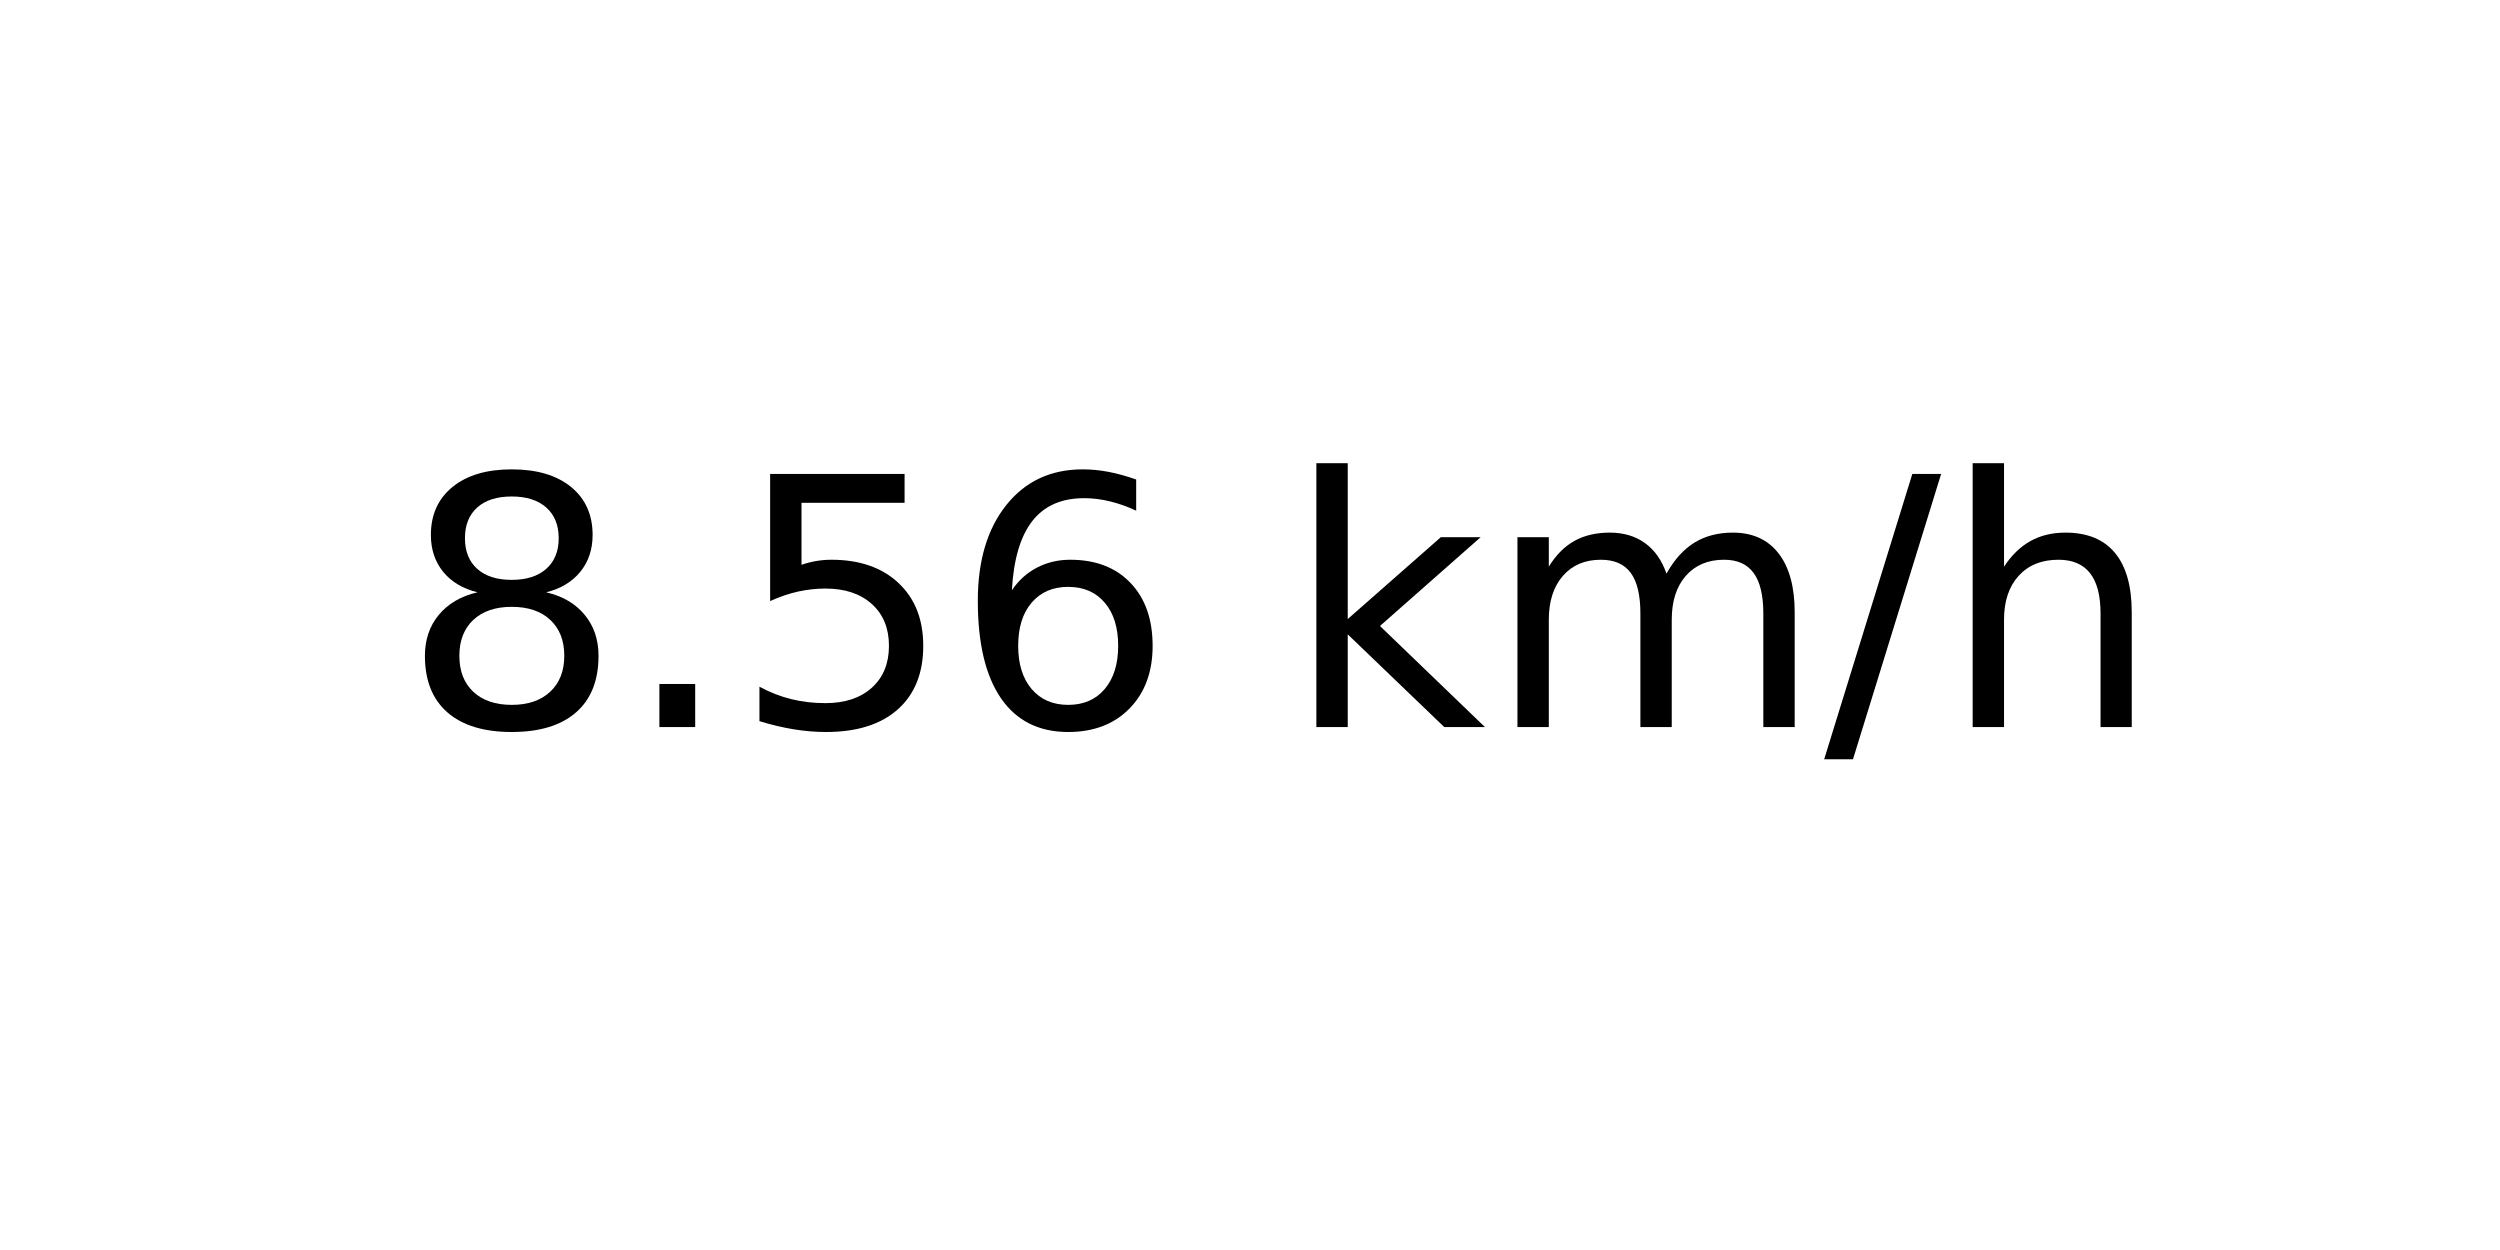
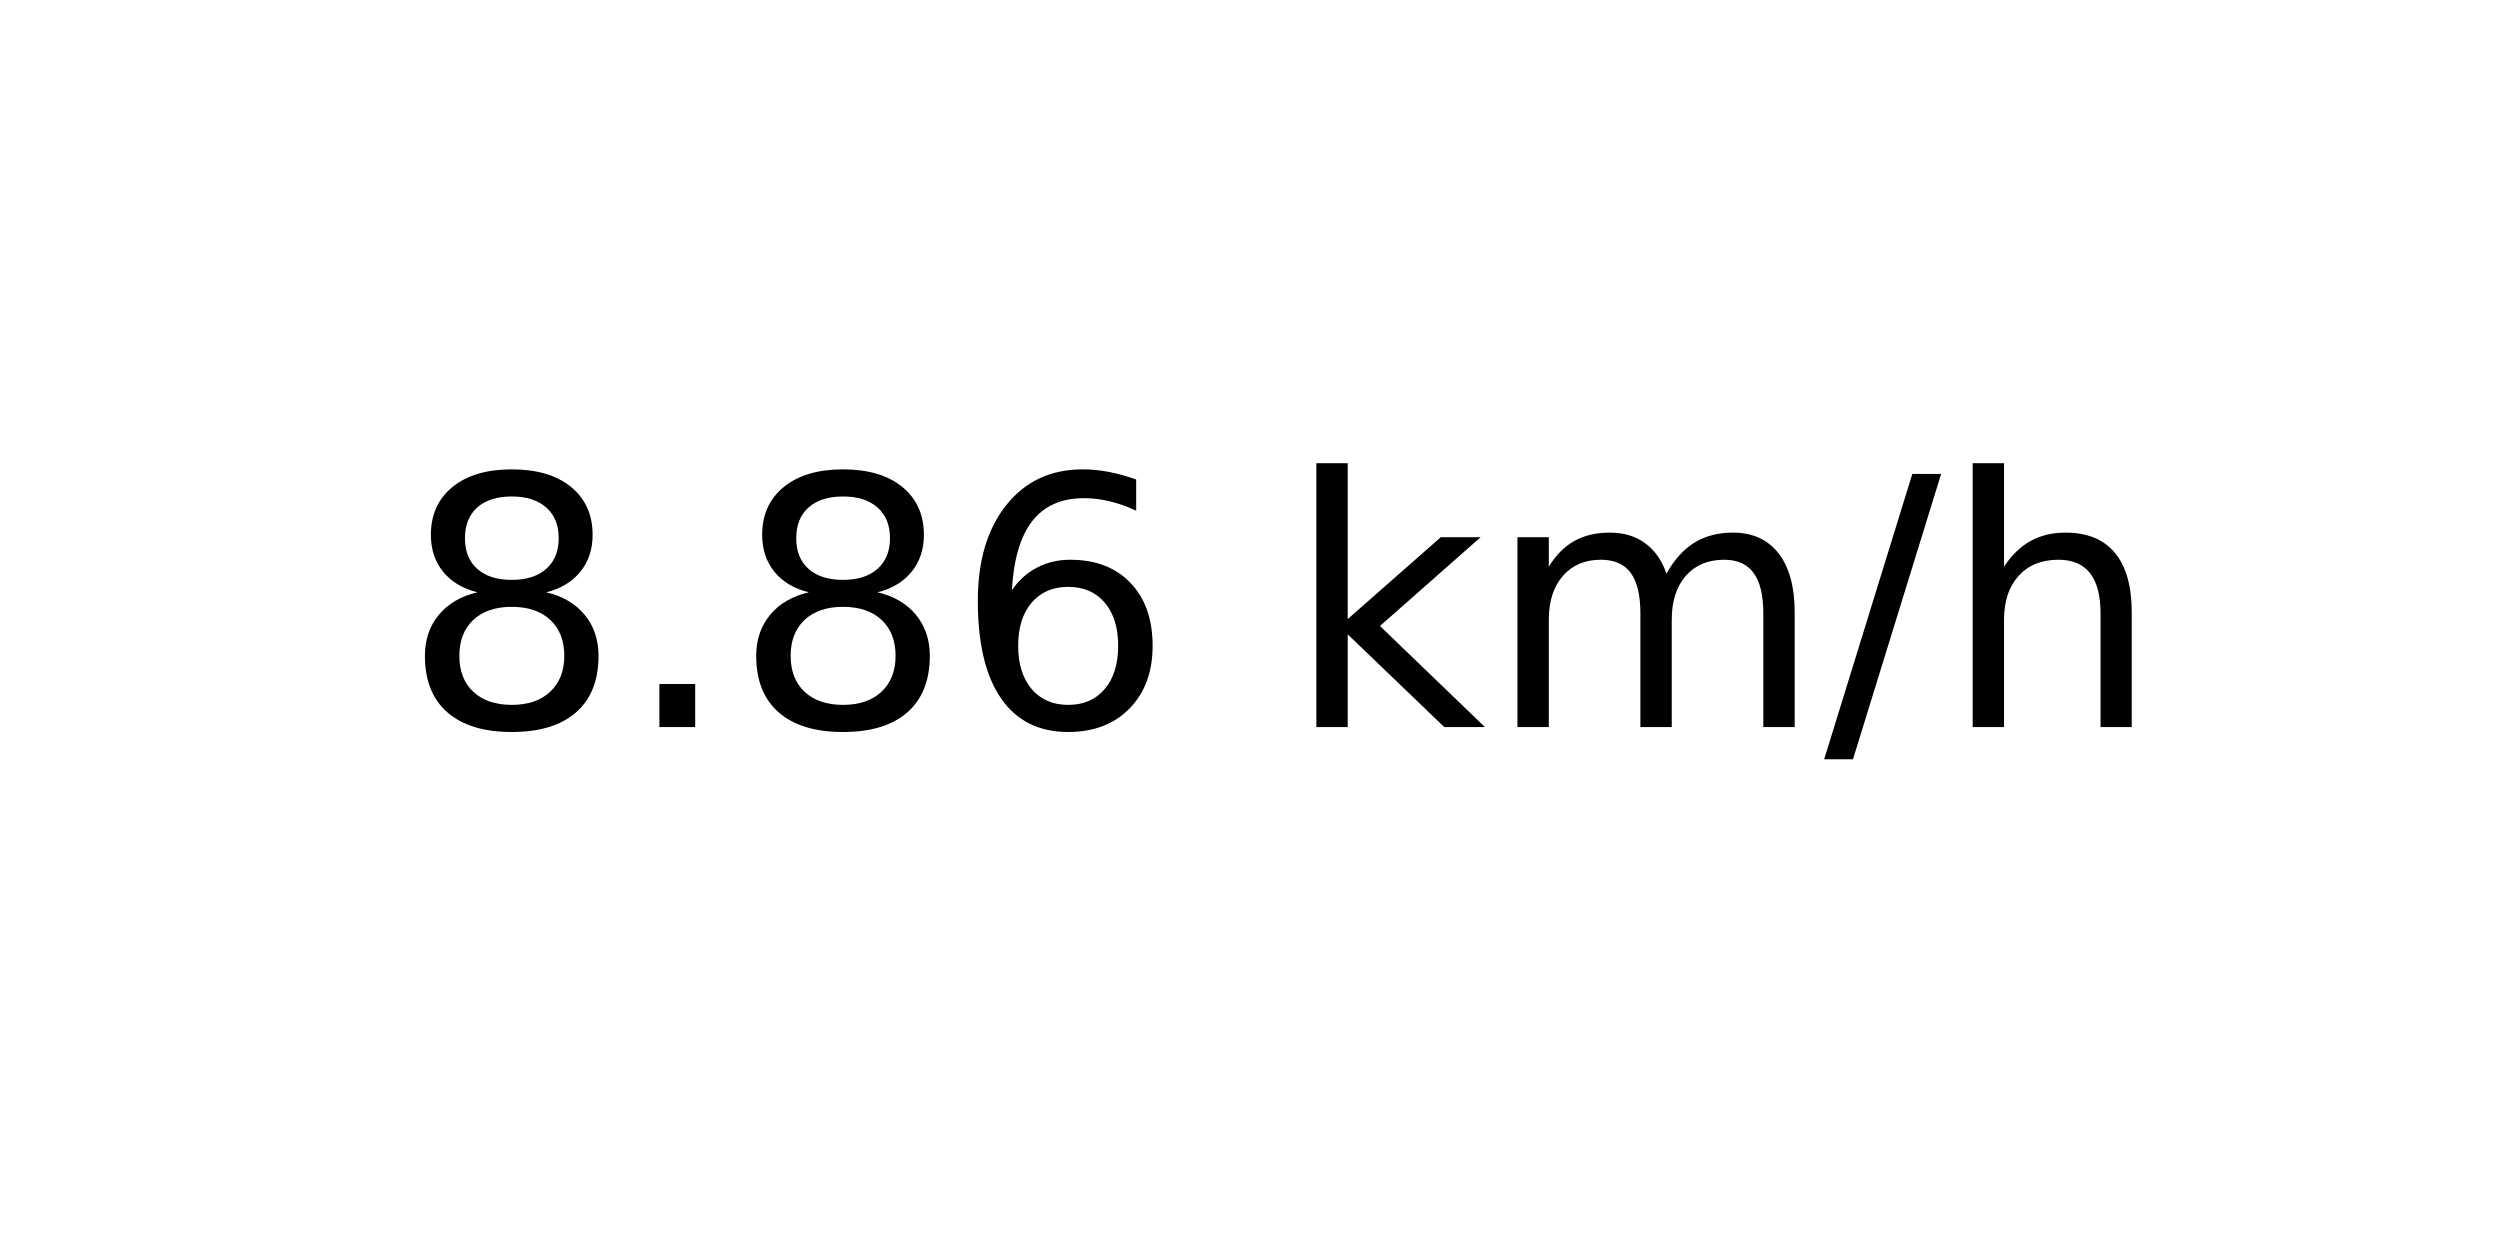
<svg xmlns="http://www.w3.org/2000/svg" xmlns:xlink="http://www.w3.org/1999/xlink" width="72pt" height="36pt" viewBox="0 0 72 36" version="1.1">
  <defs>
    <style type="text/css">*{stroke-linejoin: round; stroke-linecap: butt}</style>
  </defs>
  <g id="figure_1">
    <g id="axes_1">
      <g id="text_1">
        <g transform="translate(11.55937 20.93937) scale(0.1 -0.1)">
          <defs>
            <path id="DejaVuSans-38" d="M 2034 2216  Q 1584 2216 1326 1975  Q 1069 1734 1069 1313  Q 1069 891 1326 650  Q 1584 409 2034 409  Q 2484 409 2743 651  Q 3003 894 3003 1313  Q 3003 1734 2745 1975  Q 2488 2216 2034 2216  z M 1403 2484  Q 997 2584 770 2862  Q 544 3141 544 3541  Q 544 4100 942 4425  Q 1341 4750 2034 4750  Q 2731 4750 3128 4425  Q 3525 4100 3525 3541  Q 3525 3141 3298 2862  Q 3072 2584 2669 2484  Q 3125 2378 3379 2068  Q 3634 1759 3634 1313  Q 3634 634 3220 271  Q 2806 -91 2034 -91  Q 1263 -91 848 271  Q 434 634 434 1313  Q 434 1759 690 2068  Q 947 2378 1403 2484  z M 1172 3481  Q 1172 3119 1398 2916  Q 1625 2713 2034 2713  Q 2441 2713 2670 2916  Q 2900 3119 2900 3481  Q 2900 3844 2670 4047  Q 2441 4250 2034 4250  Q 1625 4250 1398 4047  Q 1172 3844 1172 3481  z " transform="scale(0.015625)" />
            <path id="DejaVuSans-2e" d="M 684 794  L 1344 794  L 1344 0  L 684 0  L 684 794  z " transform="scale(0.015625)" />
-             <path id="DejaVuSans-35" d="M 691 4666  L 3169 4666  L 3169 4134  L 1269 4134  L 1269 2991  Q 1406 3038 1543 3061  Q 1681 3084 1819 3084  Q 2600 3084 3056 2656  Q 3513 2228 3513 1497  Q 3513 744 3044 326  Q 2575 -91 1722 -91  Q 1428 -91 1123 -41  Q 819 9 494 109  L 494 744  Q 775 591 1075 516  Q 1375 441 1709 441  Q 2250 441 2565 725  Q 2881 1009 2881 1497  Q 2881 1984 2565 2268  Q 2250 2553 1709 2553  Q 1456 2553 1204 2497  Q 953 2441 691 2322  L 691 4666  z " transform="scale(0.015625)" />
            <path id="DejaVuSans-36" d="M 2113 2584  Q 1688 2584 1439 2293  Q 1191 2003 1191 1497  Q 1191 994 1439 701  Q 1688 409 2113 409  Q 2538 409 2786 701  Q 3034 994 3034 1497  Q 3034 2003 2786 2293  Q 2538 2584 2113 2584  z M 3366 4563  L 3366 3988  Q 3128 4100 2886 4159  Q 2644 4219 2406 4219  Q 1781 4219 1451 3797  Q 1122 3375 1075 2522  Q 1259 2794 1537 2939  Q 1816 3084 2150 3084  Q 2853 3084 3261 2657  Q 3669 2231 3669 1497  Q 3669 778 3244 343  Q 2819 -91 2113 -91  Q 1303 -91 875 529  Q 447 1150 447 2328  Q 447 3434 972 4092  Q 1497 4750 2381 4750  Q 2619 4750 2861 4703  Q 3103 4656 3366 4563  z " transform="scale(0.015625)" />
            <path id="DejaVuSans-20" transform="scale(0.015625)" />
            <path id="DejaVuSans-6b" d="M 581 4863  L 1159 4863  L 1159 1991  L 2875 3500  L 3609 3500  L 1753 1863  L 3688 0  L 2938 0  L 1159 1709  L 1159 0  L 581 0  L 581 4863  z " transform="scale(0.015625)" />
            <path id="DejaVuSans-6d" d="M 3328 2828  Q 3544 3216 3844 3400  Q 4144 3584 4550 3584  Q 5097 3584 5394 3201  Q 5691 2819 5691 2113  L 5691 0  L 5113 0  L 5113 2094  Q 5113 2597 4934 2840  Q 4756 3084 4391 3084  Q 3944 3084 3684 2787  Q 3425 2491 3425 1978  L 3425 0  L 2847 0  L 2847 2094  Q 2847 2600 2669 2842  Q 2491 3084 2119 3084  Q 1678 3084 1418 2786  Q 1159 2488 1159 1978  L 1159 0  L 581 0  L 581 3500  L 1159 3500  L 1159 2956  Q 1356 3278 1631 3431  Q 1906 3584 2284 3584  Q 2666 3584 2933 3390  Q 3200 3197 3328 2828  z " transform="scale(0.015625)" />
            <path id="DejaVuSans-2f" d="M 1625 4666  L 2156 4666  L 531 -594  L 0 -594  L 1625 4666  z " transform="scale(0.015625)" />
            <path id="DejaVuSans-68" d="M 3513 2113  L 3513 0  L 2938 0  L 2938 2094  Q 2938 2591 2744 2837  Q 2550 3084 2163 3084  Q 1697 3084 1428 2787  Q 1159 2491 1159 1978  L 1159 0  L 581 0  L 581 4863  L 1159 4863  L 1159 2956  Q 1366 3272 1645 3428  Q 1925 3584 2291 3584  Q 2894 3584 3203 3211  Q 3513 2838 3513 2113  z " transform="scale(0.015625)" />
          </defs>
          <use xlink:href="#DejaVuSans-38" />
          <use xlink:href="#DejaVuSans-2e" x="63.623" />
-           <use xlink:href="#DejaVuSans-35" x="95.41" />
+           <use xlink:href="#DejaVuSans-38" x="95.41" />
          <use xlink:href="#DejaVuSans-36" x="159.033" />
          <use xlink:href="#DejaVuSans-20" x="222.656" />
          <use xlink:href="#DejaVuSans-6b" x="254.443" />
          <use xlink:href="#DejaVuSans-6d" x="312.354" />
          <use xlink:href="#DejaVuSans-2f" x="409.766" />
          <use xlink:href="#DejaVuSans-68" x="443.457" />
        </g>
      </g>
    </g>
  </g>
</svg>
